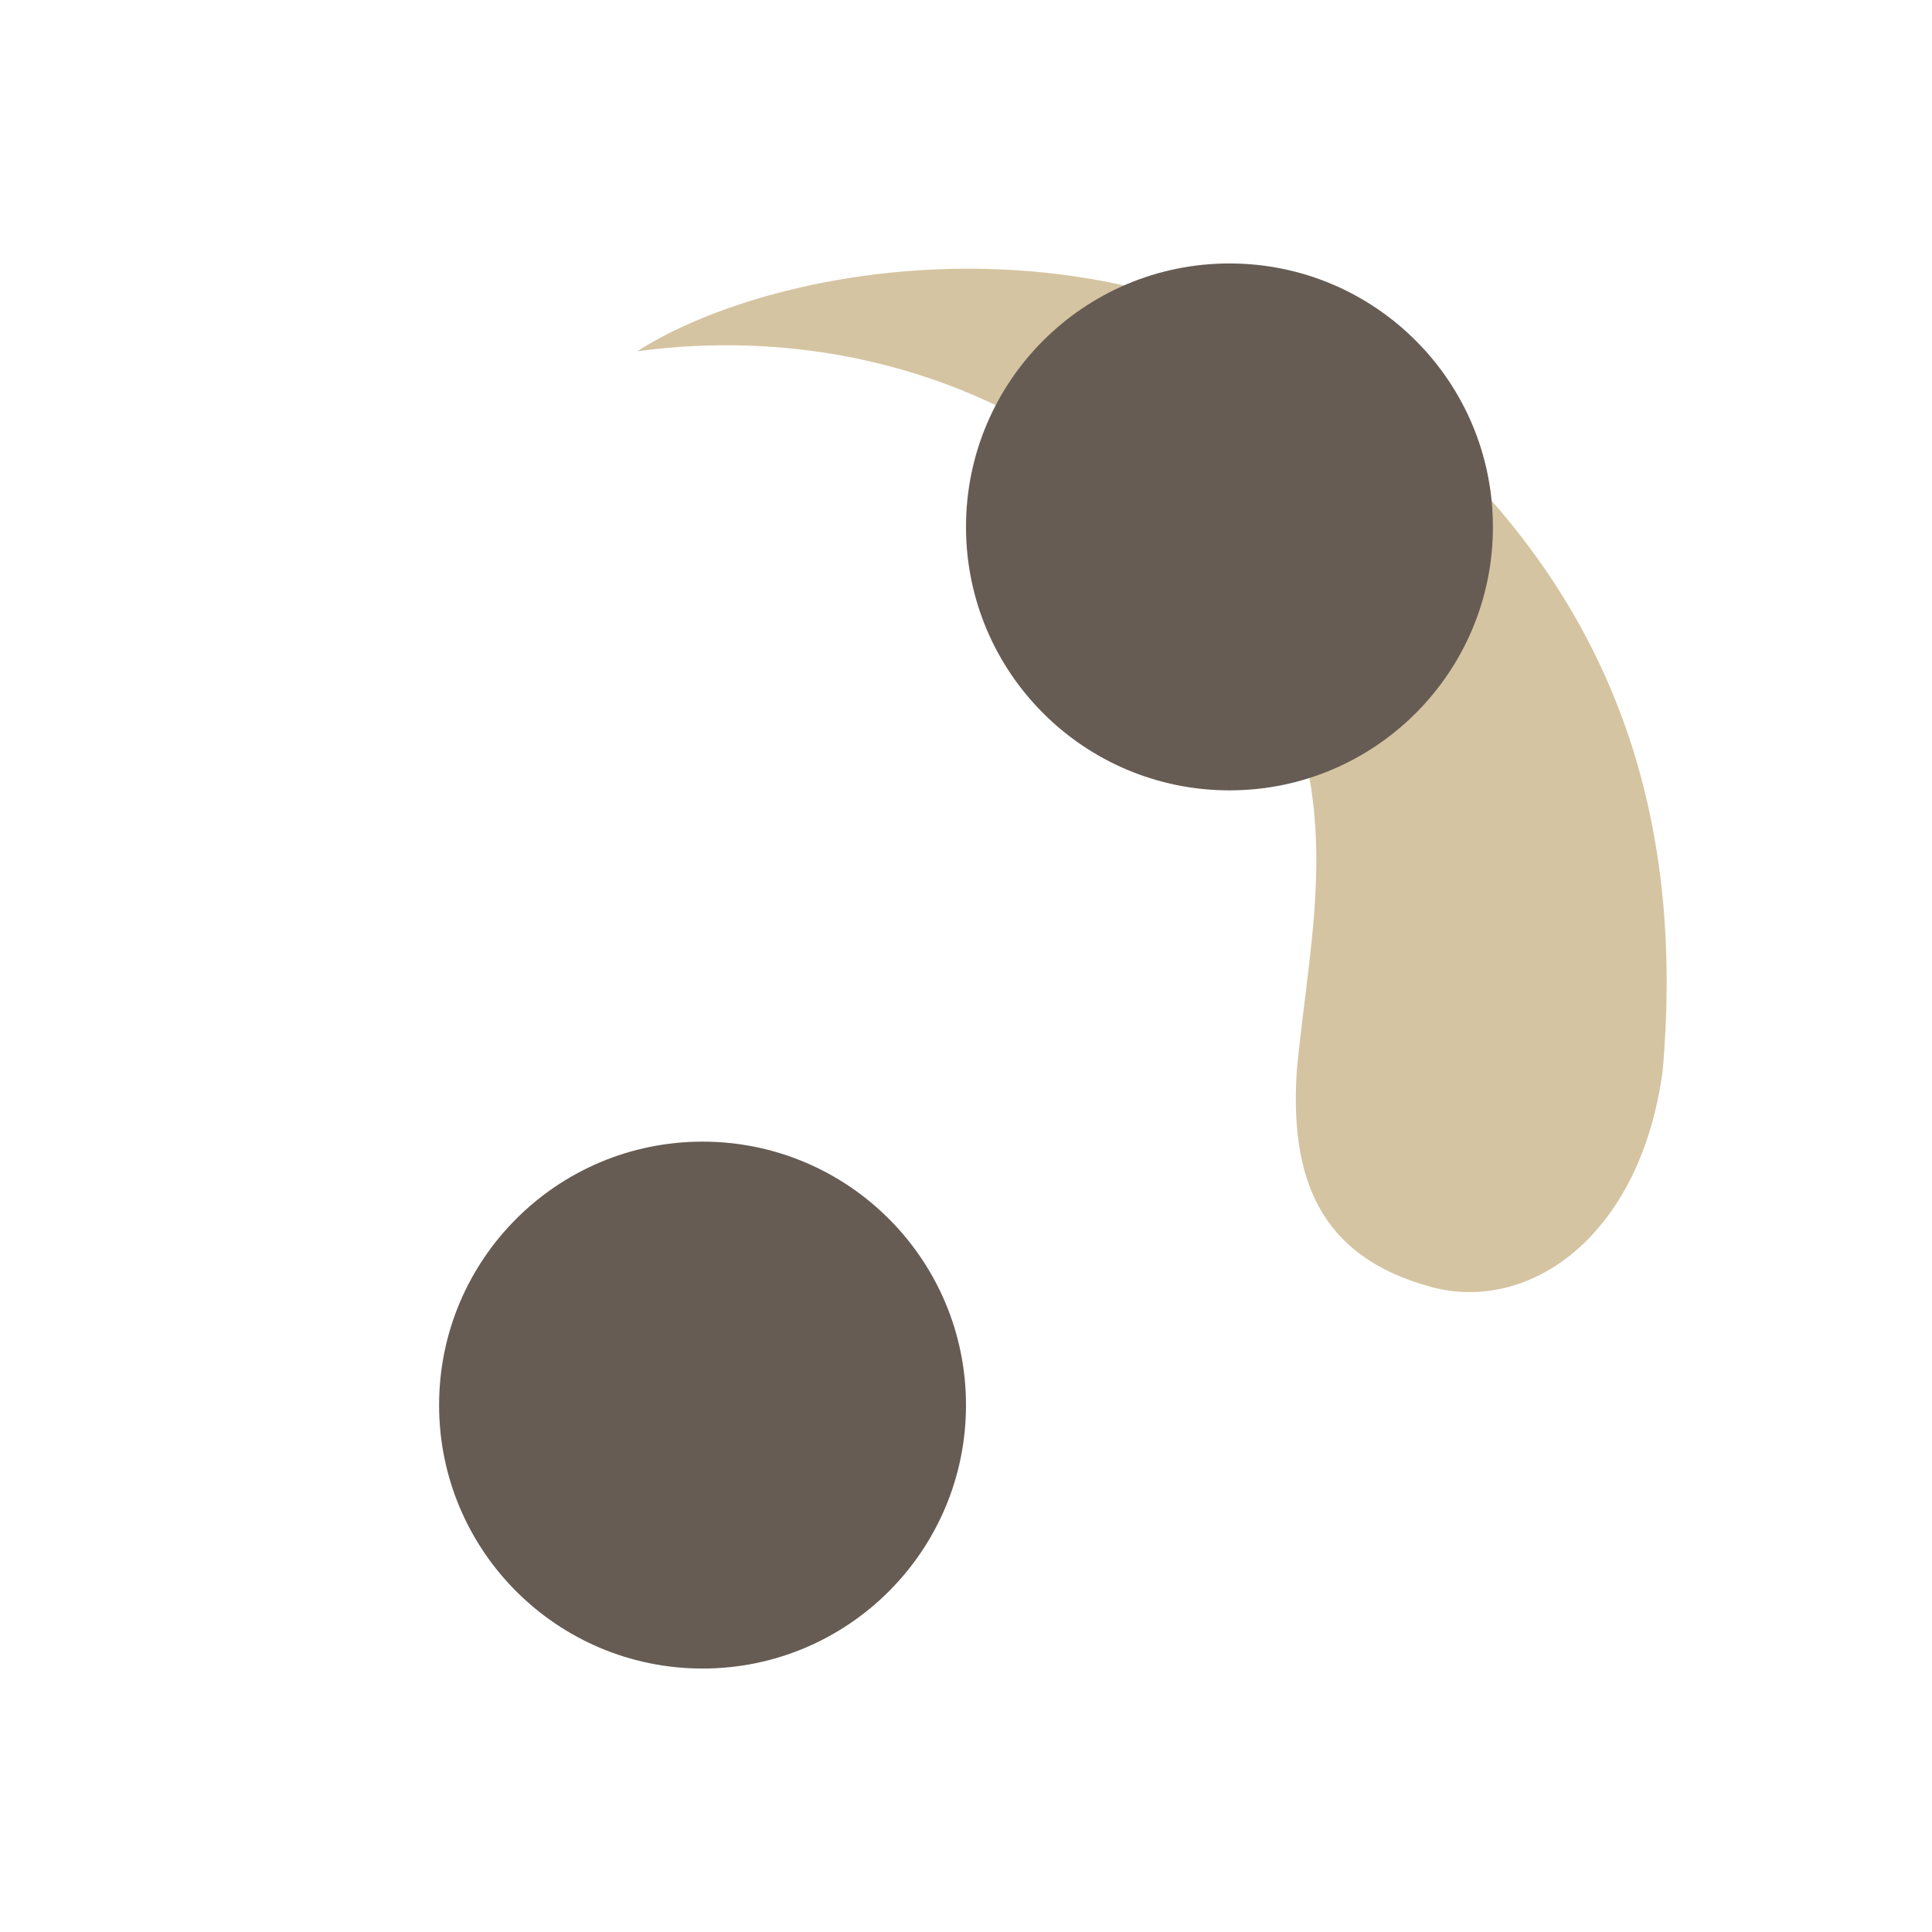
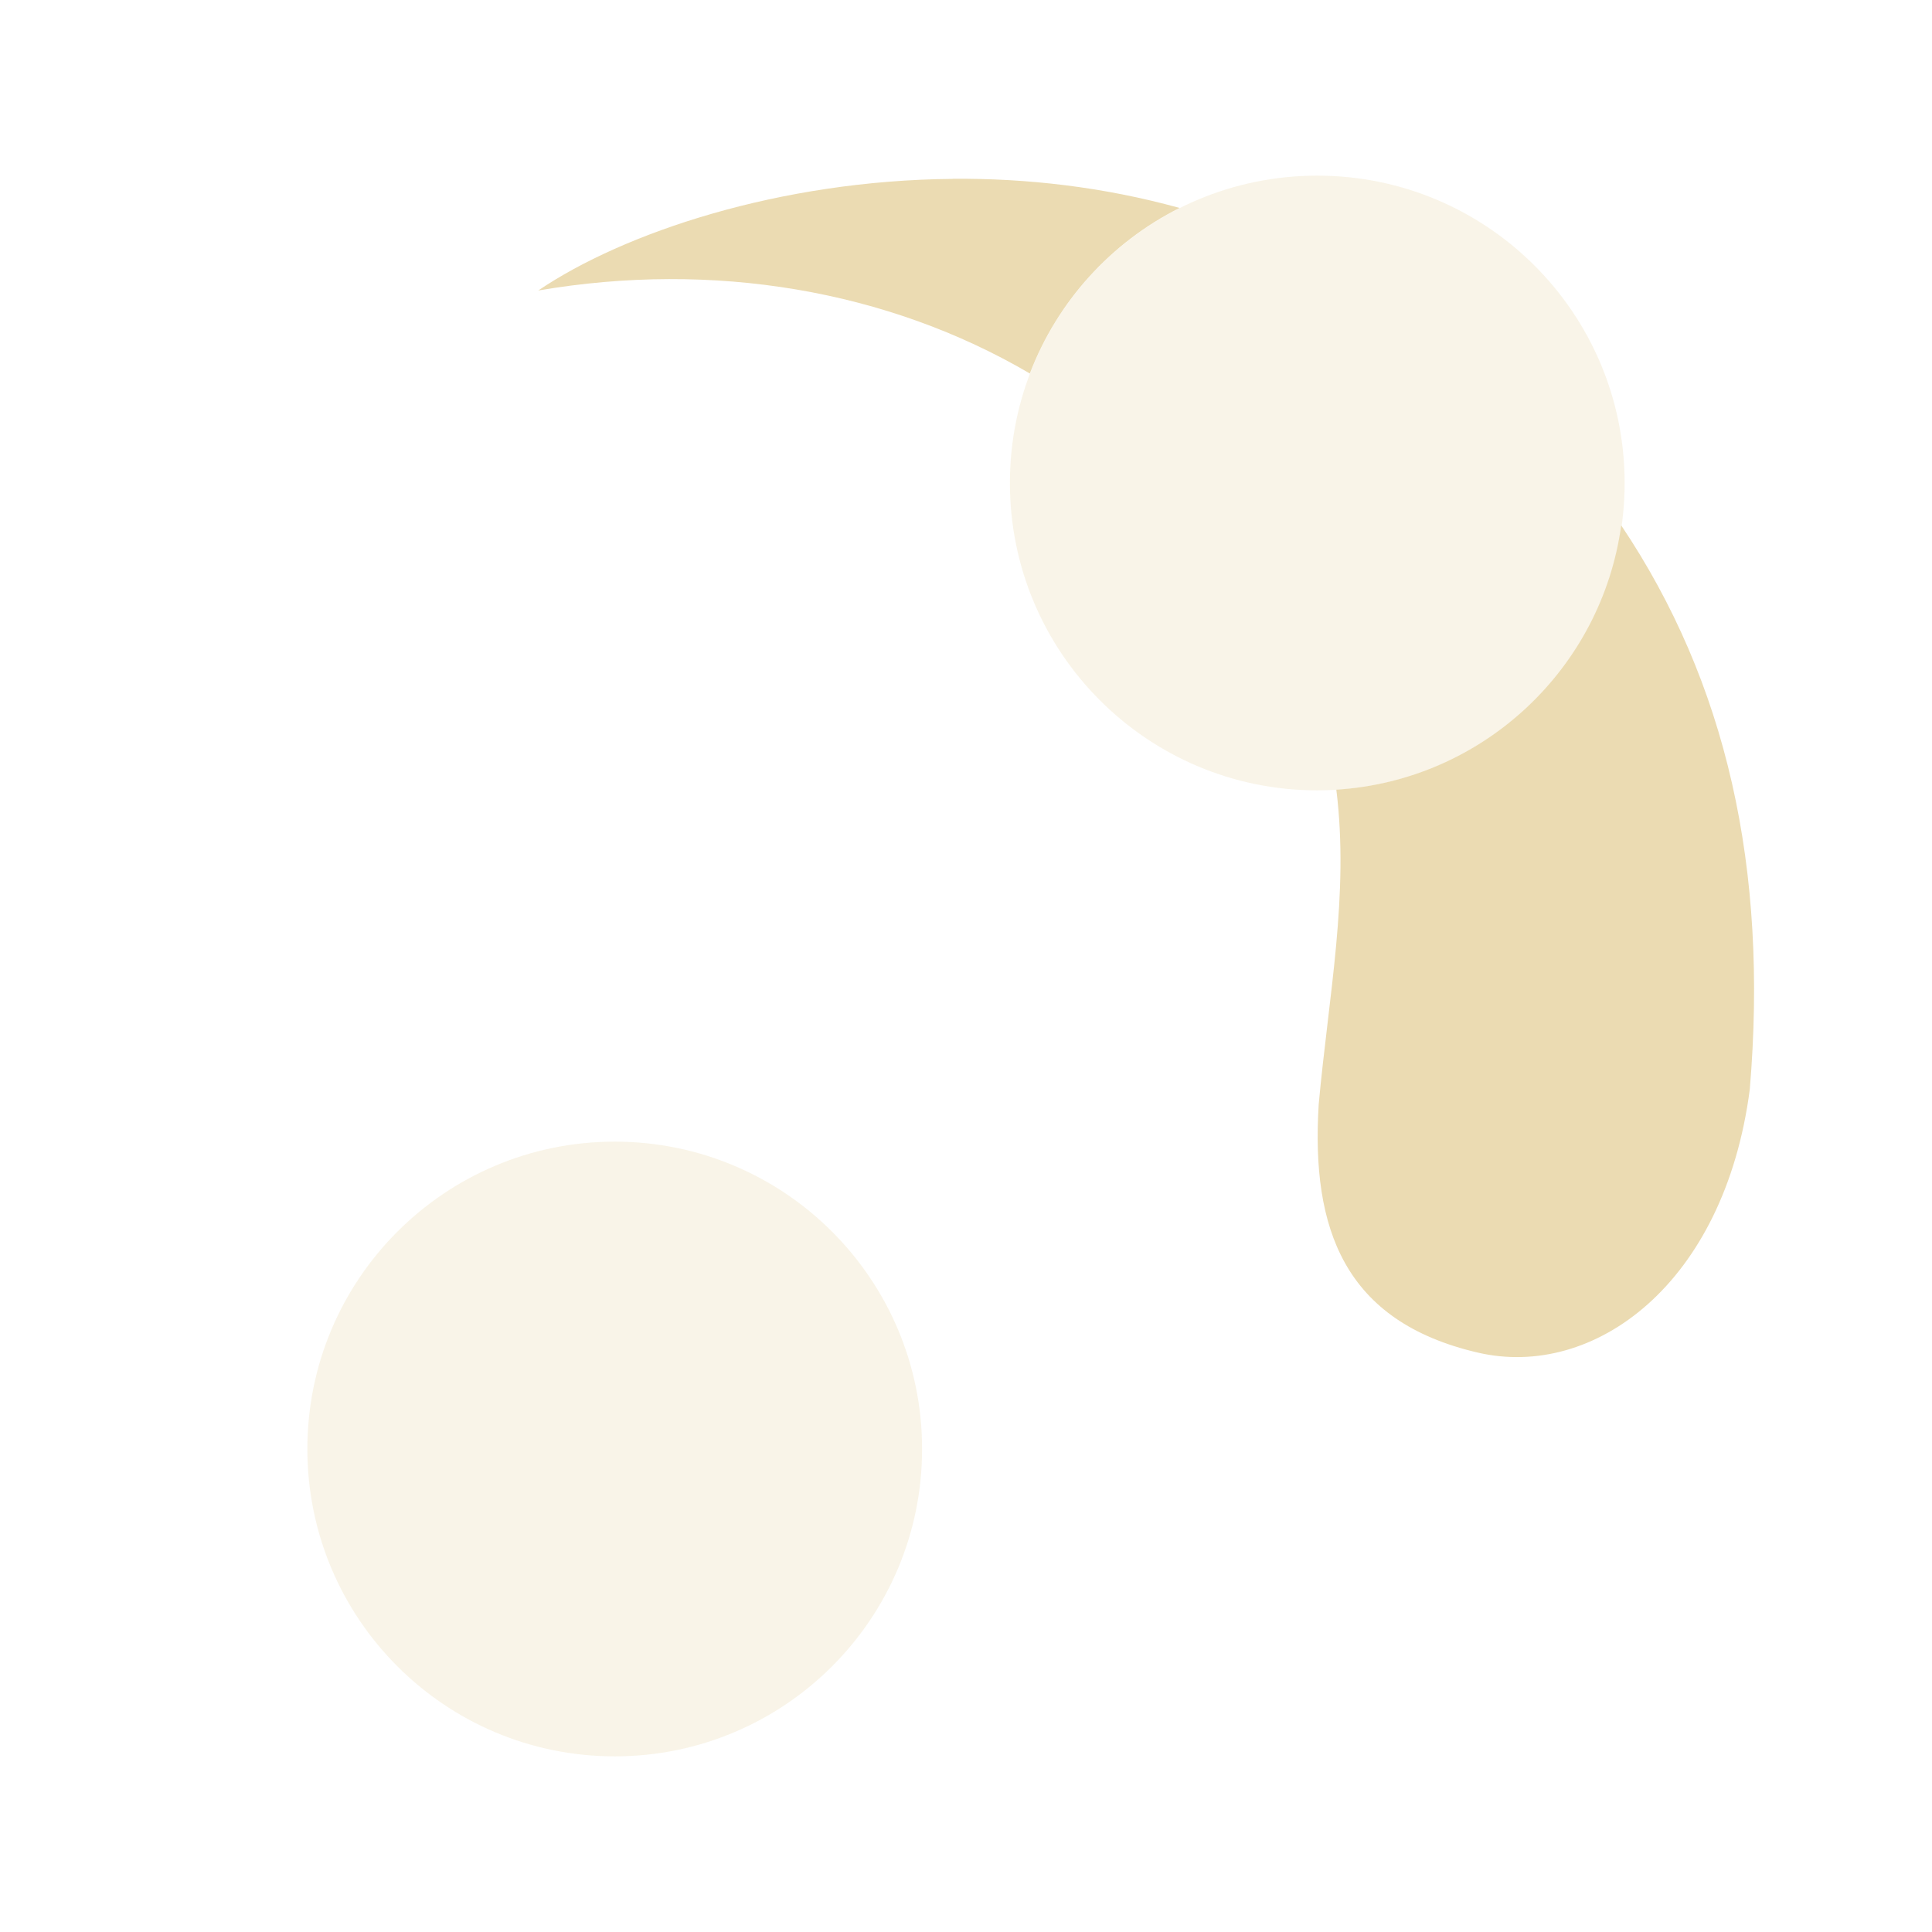
<svg xmlns="http://www.w3.org/2000/svg" width="22" height="22" version="1.1">
  <defs>
-     <style type="text/css">.ColorScheme-Text { color:#d5c4a1; } .ColorScheme-Highlight { color:#665c54; }</style>
+     <style id="current-color-scheme" type="text/css">.ColorScheme-Text { color:#ebdbb2; } .ColorScheme-Highlight { color:#458588; } .ColorScheme-NeutralText { color:#fe8019; } .ColorScheme-PositiveText { color:#689d6a; } .ColorScheme-NegativeText { color:#fb4934; }</style>
  </defs>
-   <path class="ColorScheme-Text" fill="currentColor" transform="rotate(230.2 10.83 11.01)" d="m7.404 13.28c-0.872-0.828-1.777-1.172-2.872-0.404-0.95 0.665-1.086 2.199 0.201 3.601 2.061 2.048 4.347 2.905 7.042 2.604 0.814-0.115 1.608-0.369 2.346-0.726l1e-6 -1e-6c2.729-1.277 4.189-4.043 4.382-5.603-1.038 1.655-2.649 2.818-4.468 3.201-0.931 0.196-1.877 0.219-2.757 0.099-1.895-0.402-2.726-1.614-3.873-2.771z" />
-   <path class="ColorScheme-Highlight" fill="currentColor" d="m14 3a3 3 0 0 0-3 3 3 3 0 0 0 3 3 3 3 0 0 0 3-3 3 3 0 0 0-3-3zm-6 10a3 3 0 0 0-3 3 3 3 0 0 0 3 3 3 3 0 0 0 3-3 3 3 0 0 0-3-3z" />
+   <path class="ColorScheme-Text" d="m7 13c-1.933 0-3.5 1.567-3.5 3.5s1.567 3.5 3.5 3.5 3.5-1.567 3.5-3.5-1.567-3.5-3.5-3.5z" fill="currentColor" opacity=".3" />
+   <path class="ColorScheme-Text" d="m15 2c-1.933 0-3.5 1.567-3.5 3.5s1.567 3.5 3.5 3.5 3.5-1.567 3.5-3.5-1.567-3.5-3.5-3.5z" fill="currentColor" opacity=".3" />
+   <path class="ColorScheme-Text" d="m10.85 2.037c-1.978 0.017-3.749 0.613-4.721 1.271 1.993-0.341 3.978-0.005 5.598 0.945 0.313-0.821 0.925-1.494 1.705-1.885-0.868-0.24-1.743-0.339-2.582-0.332zm7.611 3.947c-0.226 1.632-1.576 2.904-3.244 3.008 0.148 1.194-0.087 2.34-0.201 3.586v0.002c-0.086 1.41 0.289 2.468 1.811 2.822 1.32 0.308 2.808-0.775 3.098-2.996 0.212-2.521-0.264-4.634-1.463-6.422z" fill="currentColor" />
</svg>
